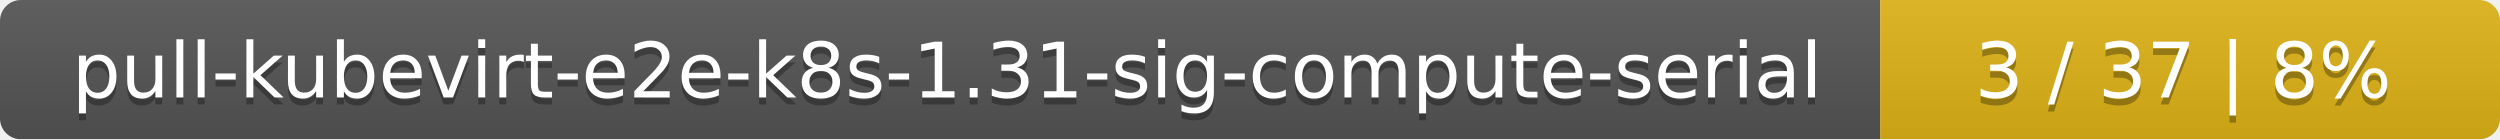
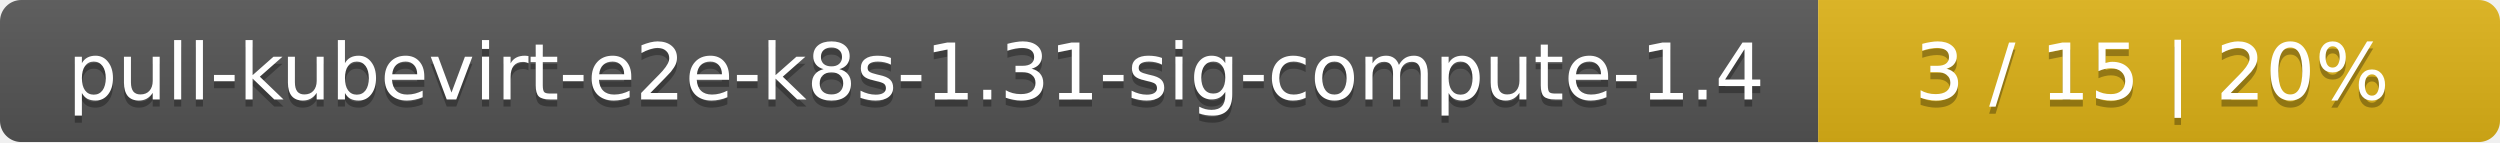
- <svg xmlns="http://www.w3.org/2000/svg" width="359" height="20">
+ <svg xmlns="http://www.w3.org/2000/svg" width="352" height="20">
  <linearGradient id="smooth" x2="0" y2="100%">
    <stop offset="0" stop-color="#bbb" stop-opacity=".1" />
    <stop offset="1" stop-opacity=".1" />
  </linearGradient>
  <mask id="round">
-     <rect width="359" height="20" rx="3" fill="#fff" />
+     <rect width="352" height="20" rx="3" fill="#fff" />
  </mask>
  <g mask="url(#round)">
-     <rect width="270" height="20" fill="#555" />
-     <rect x="270" width="89" height="20" fill="#dfb317" />
-     <rect width="359" height="20" fill="url(#smooth)" />
+     <rect width="256" height="20" fill="#555" />
+     <rect x="256" width="96" height="20" fill="#dfb317" />
+     <rect width="352" height="20" fill="url(#smooth)" />
  </g>
  <g fill="#fff" text-anchor="middle" font-family="DejaVu Sans,Verdana,Geneva,sans-serif" font-size="11">
-     <text x="136" y="15" fill="#010101" fill-opacity=".3">pull-kubevirt-e2e-k8s-1.31-sig-compute-serial</text>
-     <text x="136" y="14">pull-kubevirt-e2e-k8s-1.31-sig-compute-serial</text>
-     <text x="313.5" y="15" fill="#010101" fill-opacity=".3">3 / 37    |    8%</text>
-     <text x="313.5" y="14">3 / 37    |    8%</text>
+     <text x="129" y="15" fill="#010101" fill-opacity=".3">pull-kubevirt-e2e-k8s-1.31-sig-compute-1.4</text>
+     <text x="129" y="14">pull-kubevirt-e2e-k8s-1.31-sig-compute-1.4</text>
+     <text x="303" y="15" fill="#010101" fill-opacity=".3">3 / 15    |    20%</text>
+     <text x="303" y="14">3 / 15    |    20%</text>
  </g>
</svg>
